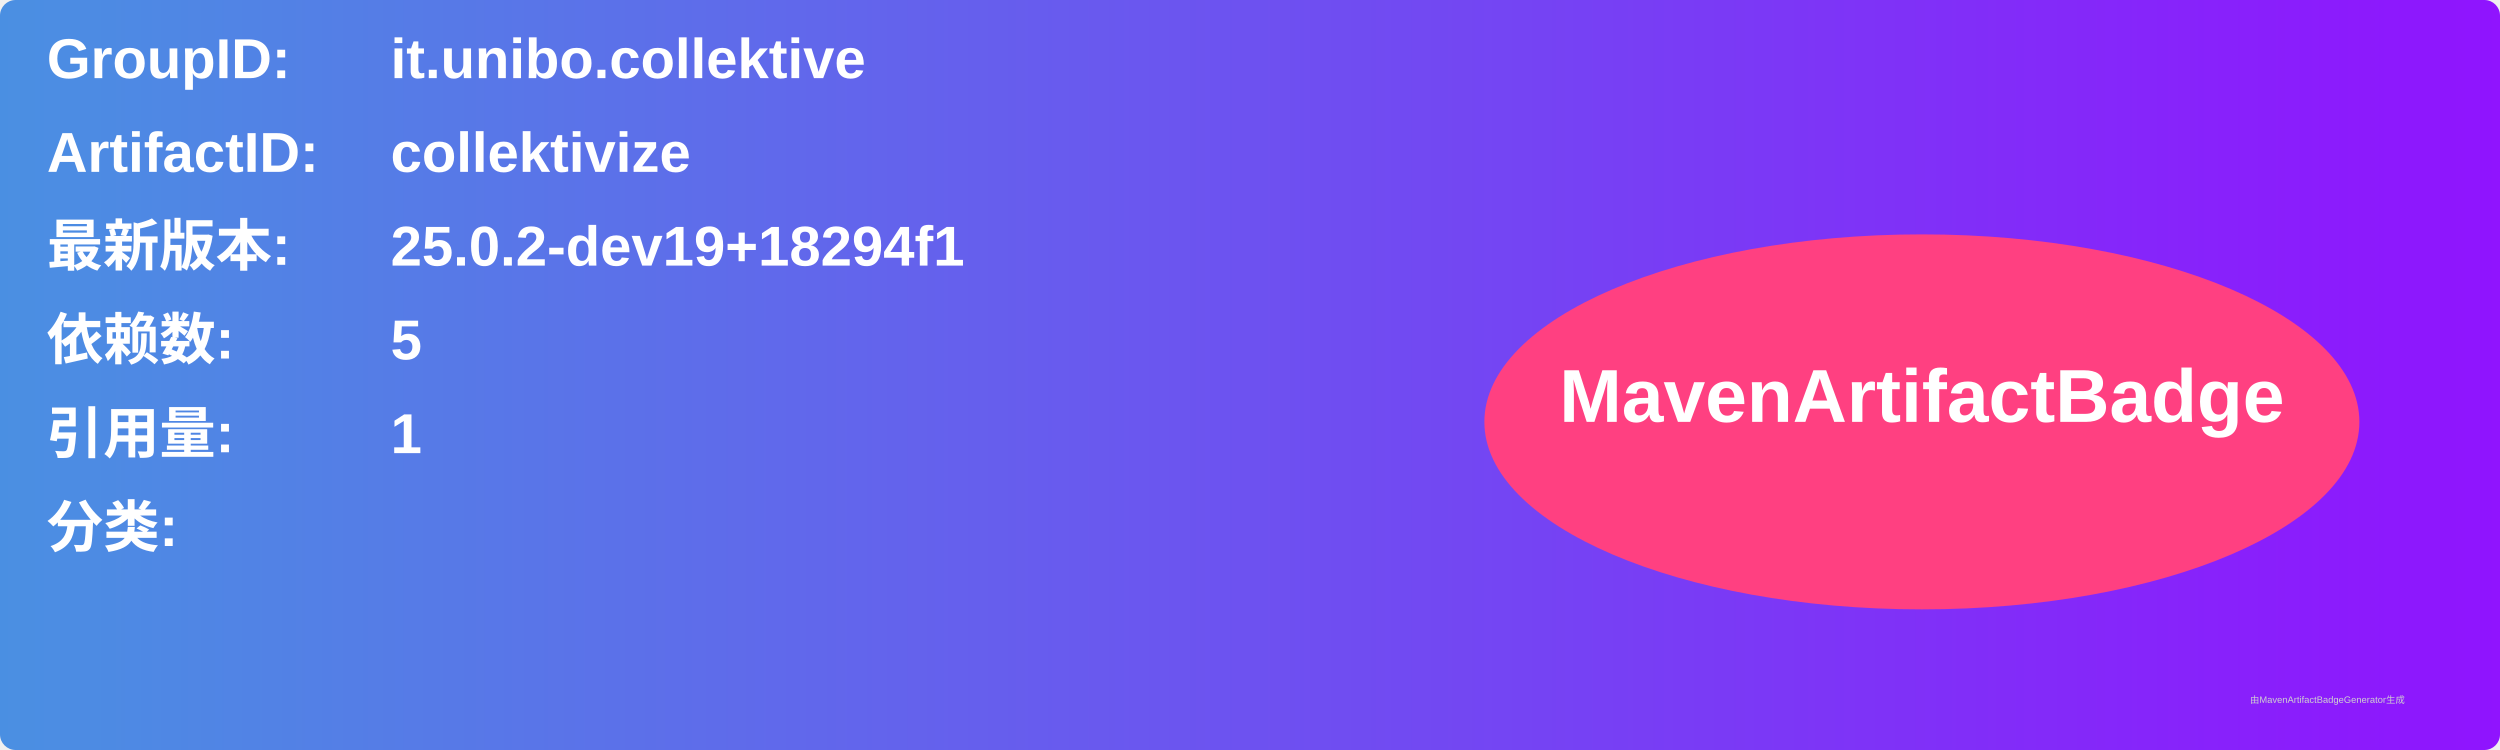
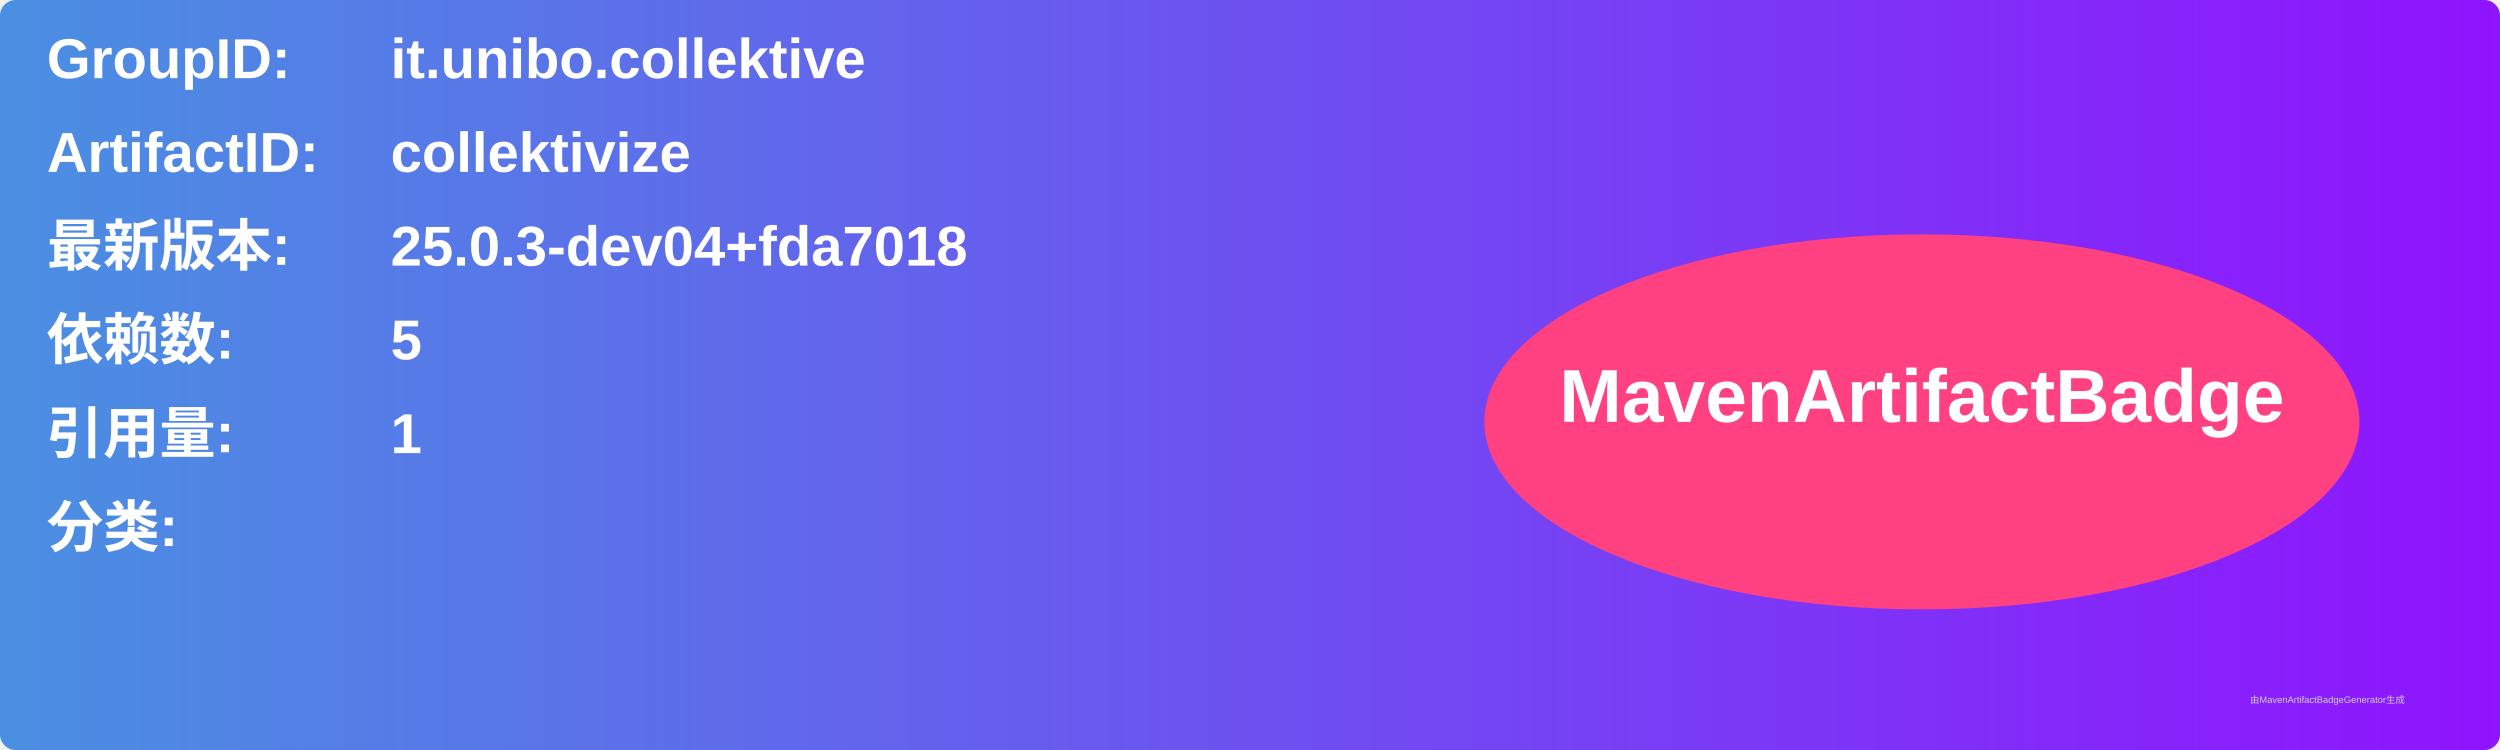
<svg xmlns="http://www.w3.org/2000/svg" width="800" height="240" viewBox="0 0 800 240">
  <linearGradient id="grad" x1="0%" y1="0%" x2="100%" y2="0%">
    <stop offset="0%" stop-color="#4a90e2" />
    <stop offset="100%" stop-color="#9013fe" />
  </linearGradient>
  <rect width="100%" height="100%" rx="5" ry="5" fill="url(#grad)" />
  <g transform="translate(15, 15)">
    <text x="0" y="10" font-family="Arial" font-size="18" fill="white" font-weight="bold" width="260">GroupID:</text>
    <text x="110" y="10" font-family="Arial" font-size="18" fill="white" font-weight="bold" width="460">it.unibo.collektive</text>
    <text x="0" y="40" font-family="Arial" font-size="18" fill="white" font-weight="bold" width="260">ArtifactID:</text>
    <text x="110" y="40" font-family="Arial" font-size="18" fill="white" font-weight="bold" width="460">collektivize</text>
    <text x="0" y="70" font-family="Arial" font-size="18" fill="white" font-weight="bold">最新版本:</text>
    <text x="110" y="70" font-family="Arial" font-size="18" fill="white" font-weight="bold">
-       <tspan font-weight="bold">25.0.2-dev19+18294f1</tspan>
+       <tspan font-weight="bold">25.0.3-dev04+fda7018</tspan>
    </text>
    <text x="0" y="100" font-family="Arial" font-size="18" fill="white" font-weight="bold">依赖数: </text>
    <text x="110" y="100" font-family="Arial" font-size="18" fill="white">
      <tspan font-weight="bold">5</tspan>
    </text>
    <text x="0" y="130" font-family="Arial" font-size="18" fill="white" font-weight="bold">引用量: </text>
    <text x="110" y="130" font-family="Arial" font-size="18" fill="white">
      <tspan font-weight="bold">1</tspan>
    </text>
    <text x="0" y="160" font-family="Arial" font-size="18" fill="white" font-weight="bold">分类:</text>
    <text x="10" y="190" font-family="Arial" font-size="10" fill="white">
      <tspan font-weight="bold" />
    </text>
    <ellipse cx="600" cy="120" rx="140" ry="60" fill="#ff4081" />
    <text x="600" y="120" text-anchor="middle" font-family="Arial" font-size="24" fill="white" font-weight="bold">MavenArtifactBadge</text>
  </g>
  <text x="720" y="225" font-family="Arial" font-size="3" fill="#d0d0d0">由MavenArtifactBadgeGenerator生成</text>
</svg>
